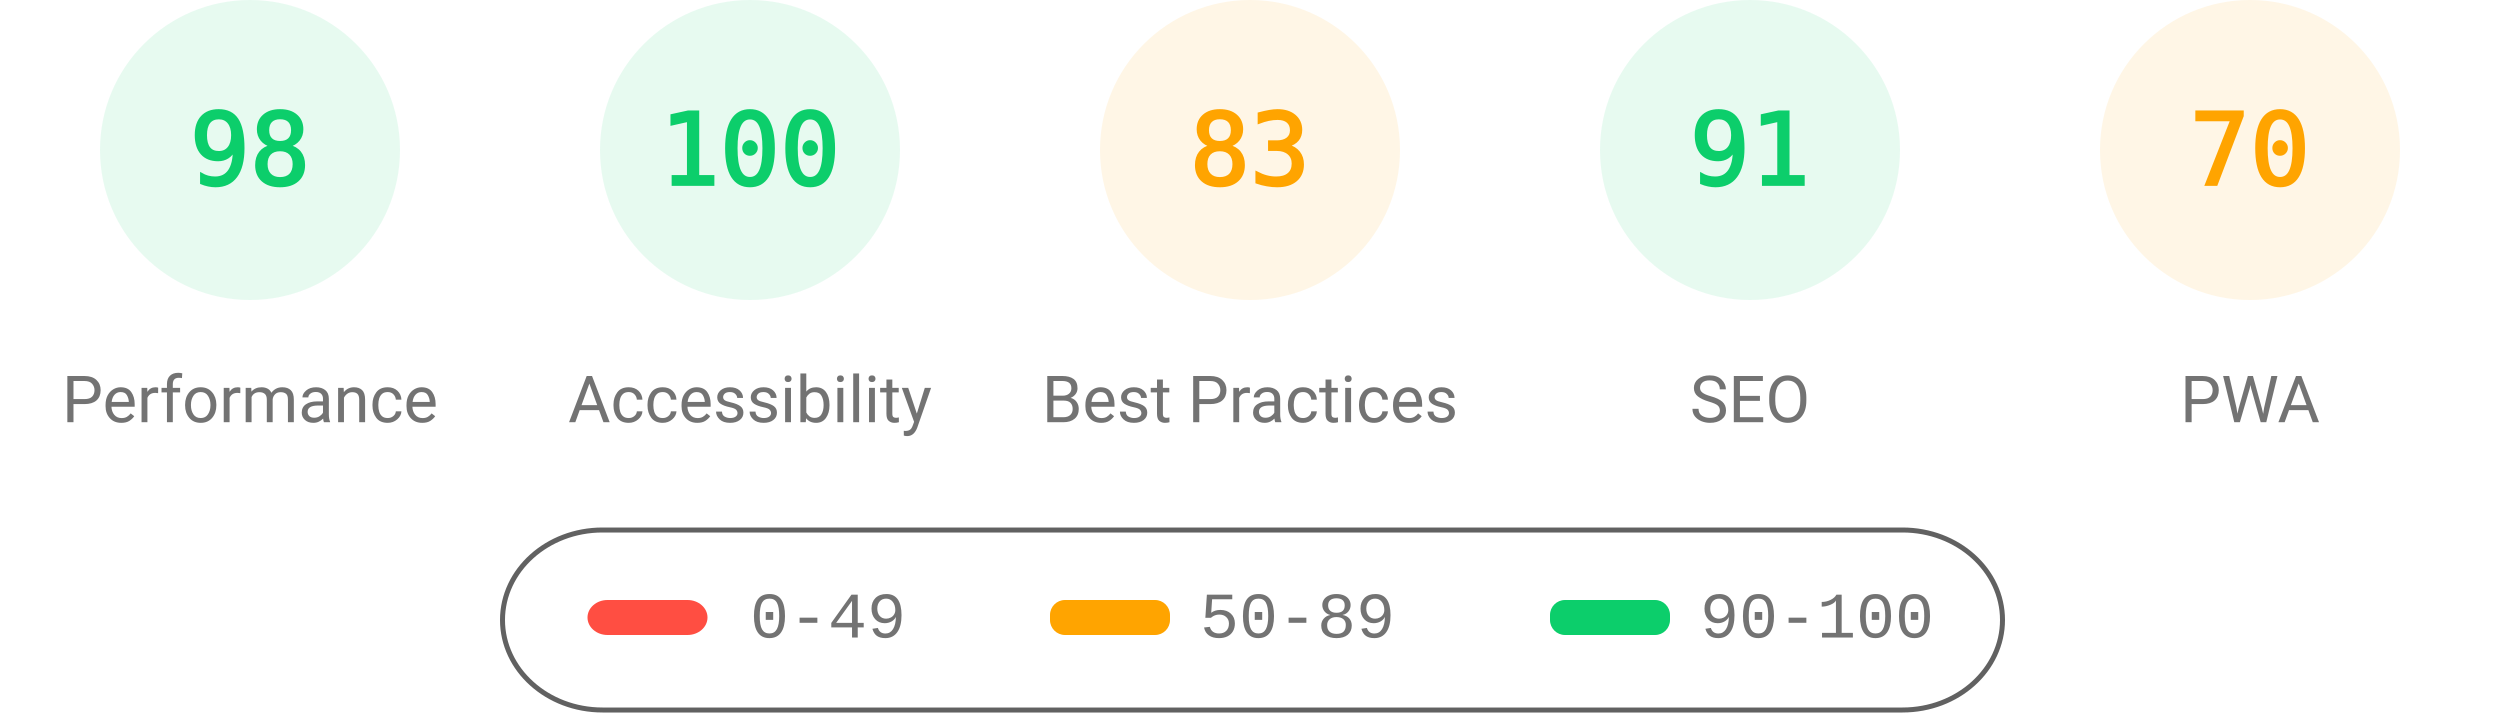
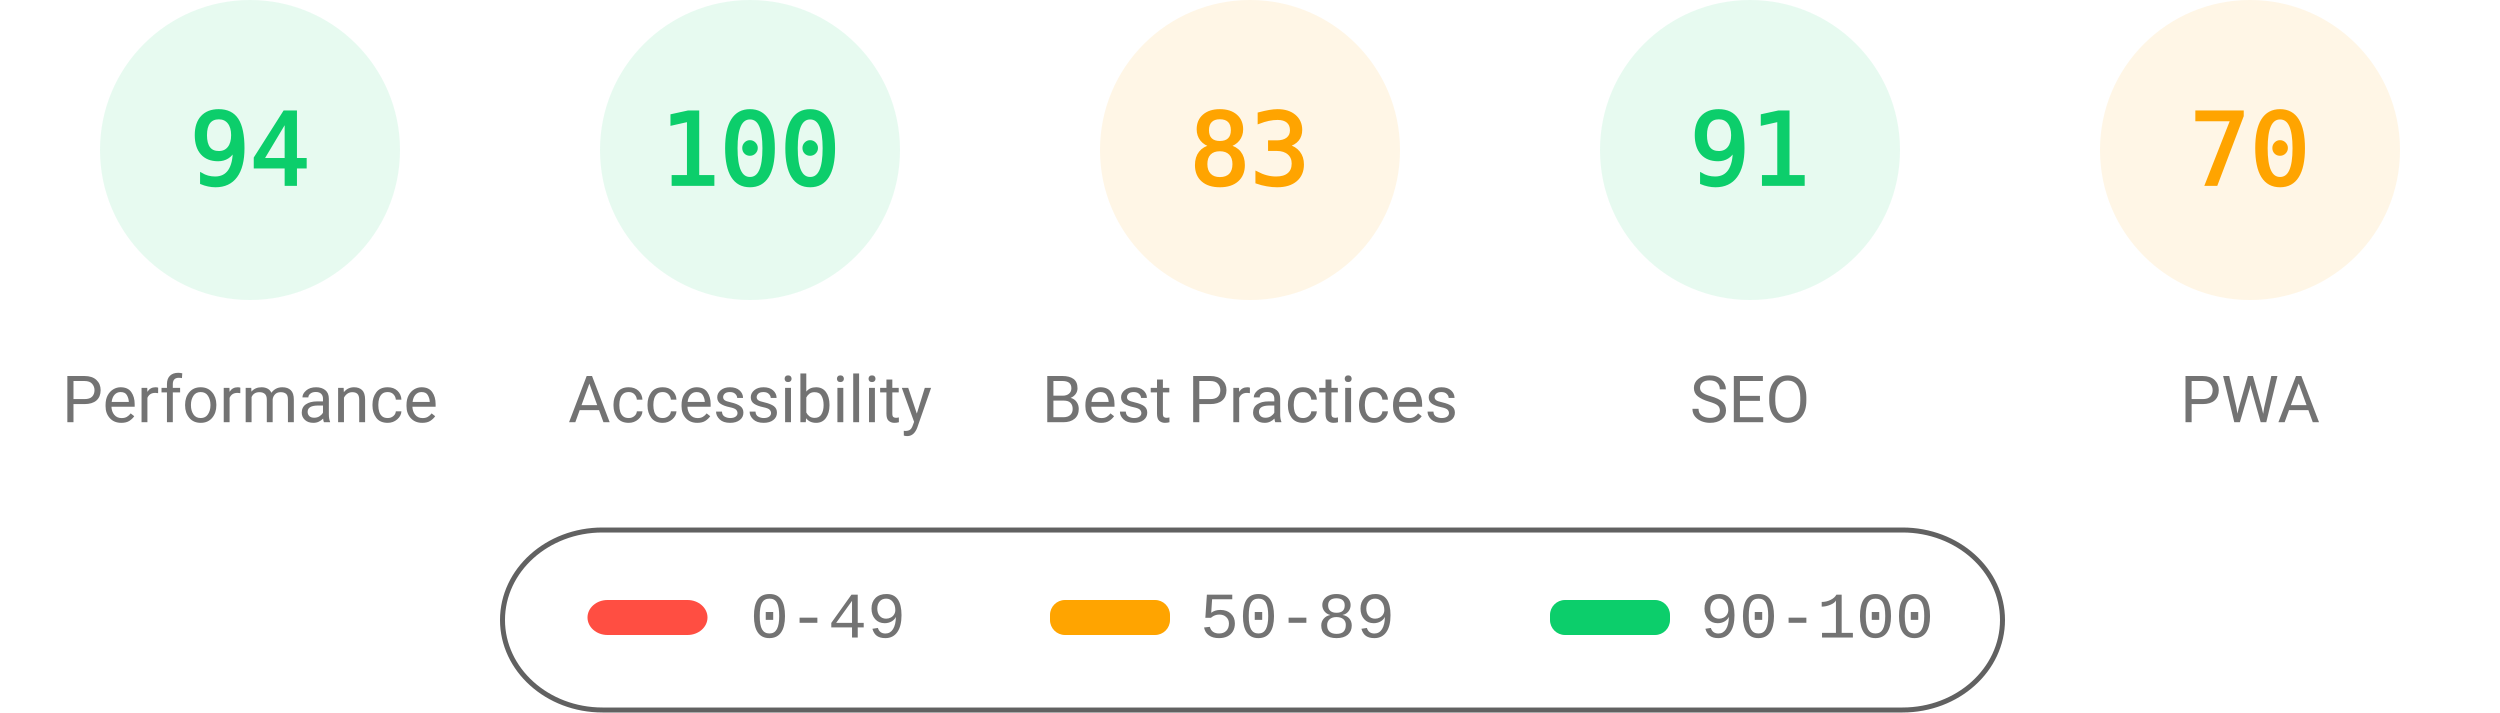
<svg xmlns="http://www.w3.org/2000/svg" fill="none" width="1000" height="285">
  <style>.gauge-base{opacity:.1}.gauge-arc{fill:none;animation-delay:250ms;stroke-linecap:round;transform:rotate(-90deg);transform-origin:100px 60px;animation:load-gauge 1s ease forwards}.guage-text{font-size:40px;font-family:monospace;text-align:center}.guage-red{color:#ff4e42;fill:#ff4e42;stroke:#ff4e42}.guage-orange{color:#ffa400;fill:#ffa400;stroke:#ffa400}.guage-green{color:#0cce6b;fill:#0cce6b;stroke:#0cce6b}.guage-undefined{color:#5c5c5c;fill:#5c5c5c;stroke:#5c5c5c}.guage-title{color:#737373;fill:#737373;stroke:none;font-size:26px;line-height:26px;font-family:Roboto,Halvetica,Arial,sans-serif}@keyframes load-gauge{from{stroke-dasharray:0 352.858}}</style>
  <svg class="guage-div guage-perf guage-green" viewBox="0 0 200 200" width="200" height="200">
    <circle class="gauge-base" r="56" cx="100" cy="60" stroke-width="8" />
-     <circle class="gauge-arc guage-arc-1" r="56" cx="100" cy="60" stroke-width="8" style="stroke-dasharray:344.821,351.858" />
-     <text class="guage-text" x="100" y="60" alignment-baseline="central" dominant-baseline="central" text-anchor="middle">98</text>
+     <circle class="gauge-arc guage-arc-1" r="56" cx="100" cy="60" stroke-width="8" style="stroke-dasharray:330.747,351.858" />
+     <text class="guage-text" x="100" y="60" alignment-baseline="central" dominant-baseline="central" text-anchor="middle">94</text>
    <text class="guage-title" x="100" y="160" alignment-baseline="central" dominant-baseline="central" text-anchor="middle">Performance</text>
  </svg>
  <svg class="guage-div guage-acc guage-green" viewBox="0 0 200 200" width="200" height="200" x="200">
    <circle class="gauge-base" r="56" cx="100" cy="60" stroke-width="8" />
    <circle class="gauge-arc guage-arc-2" r="56" cx="100" cy="60" stroke-width="8" style="stroke-dasharray:351.858,351.858" />
    <text class="guage-text" x="100" y="60" alignment-baseline="central" dominant-baseline="central" text-anchor="middle">100</text>
    <text class="guage-title" x="100" y="160" alignment-baseline="central" dominant-baseline="central" text-anchor="middle">Accessibility</text>
  </svg>
  <svg class="guage-div guage-best guage-orange" viewBox="0 0 200 200" width="200" height="200" x="400">
    <circle class="gauge-base" r="56" cx="100" cy="60" stroke-width="8" />
    <circle class="gauge-arc guage-arc-3" r="56" cx="100" cy="60" stroke-width="8" style="stroke-dasharray:292.042,351.858" />
    <text class="guage-text" x="100" y="60" alignment-baseline="central" dominant-baseline="central" text-anchor="middle">83</text>
    <text class="guage-title" x="100" y="160" alignment-baseline="central" dominant-baseline="central" text-anchor="middle">Best Practices</text>
  </svg>
  <svg class="guage-div guage-seo guage-green" viewBox="0 0 200 200" width="200" height="200" x="600">
    <circle class="gauge-base" r="56" cx="100" cy="60" stroke-width="8" />
    <circle class="gauge-arc guage-arc-4" r="56" cx="100" cy="60" stroke-width="8" style="stroke-dasharray:320.191,351.858" />
    <text class="guage-text" x="100" y="60" alignment-baseline="central" dominant-baseline="central" text-anchor="middle">91</text>
    <text class="guage-title" x="100" y="160" alignment-baseline="central" dominant-baseline="central" text-anchor="middle">SEO</text>
  </svg>
  <svg class="guage-div guage-pwa guage-orange" viewBox="0 0 200 200" width="200" height="200" x="800">
    <circle class="gauge-base" r="56" cx="100" cy="60" stroke-width="8" />
    <circle class="gauge-arc guage-arc-4" r="56" cx="100" cy="60" stroke-width="8" style="stroke-dasharray:246.301,351.858" />
    <text class="guage-text" x="100" y="60" alignment-baseline="central" dominant-baseline="central" text-anchor="middle">70</text>
    <text class="guage-title" x="100" y="160" alignment-baseline="central" dominant-baseline="central" text-anchor="middle">PWA</text>
  </svg>
  <svg width="604" height="76" x="200" y="210">
    <path fill="none" id="canvas_background" d="M-1-1h604v80H-1z" />
    <rect fill-opacity="0" stroke="#616161" stroke-width="2" rx="40" id="svg_2" height="72" width="600" y="2" x="1" fill="#000" />
    <rect stroke="#000" rx="8" id="svg_3" height="14" width="48" y="30" x="35" stroke-opacity="null" stroke-width="0" fill="#ff4e42" />
    <rect stroke="#000" rx="6" id="svg_4" height="14" width="48" y="30" x="220" stroke-opacity="null" stroke-width="0" fill="#ffa400" />
    <rect stroke="#000" rx="6" id="svg_5" height="14" width="48" y="30" x="420" stroke-opacity="null" stroke-width="0" fill="#0cce6b" />
    <text xml:space="preserve" text-anchor="start" font-family="'Courier New', Courier, monospace" font-size="26" id="svg_6" y="45" x="100" stroke-opacity="null" stroke-width="0" stroke="#000" fill="#737373">0-49</text>
    <text xml:space="preserve" text-anchor="start" font-family="'Courier New', Courier, monospace" font-size="26" id="svg_7" y="45" x="280" stroke-opacity="null" stroke-width="0" stroke="#000" fill="#737373">50-89</text>
    <text xml:space="preserve" text-anchor="start" font-family="'Courier New', Courier, monospace" font-size="26" id="svg_8" y="45" x="480" stroke-opacity="null" stroke-width="0" stroke="#000" fill="#737373">90-100</text>
  </svg>
</svg>
